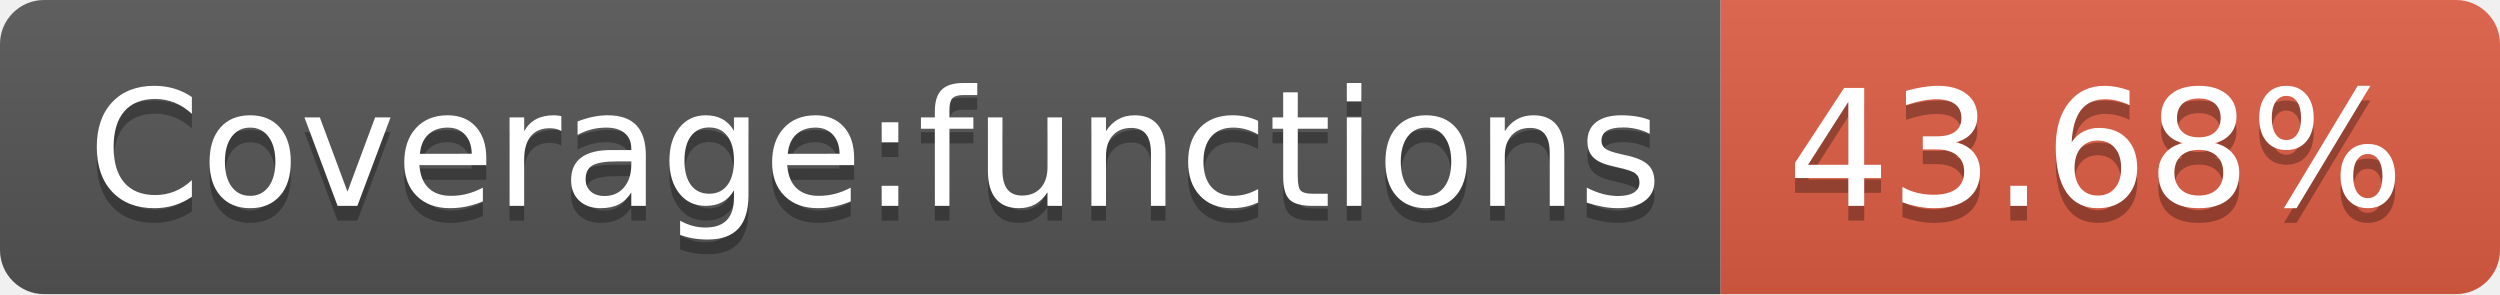
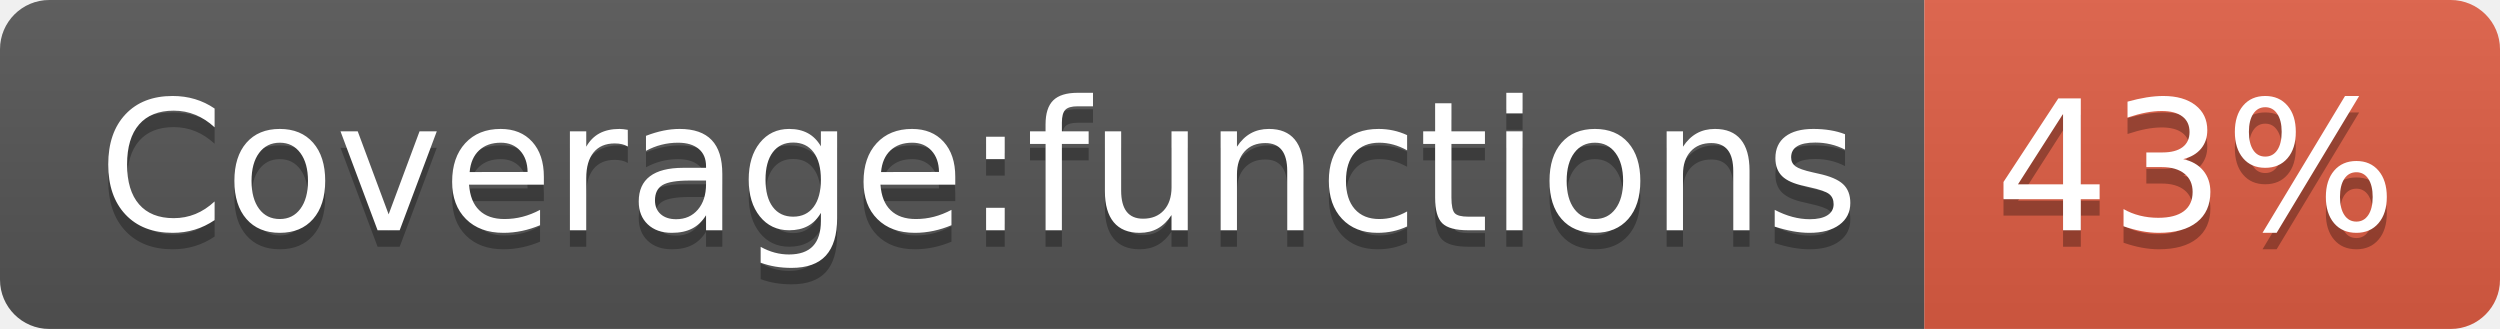
- <svg xmlns="http://www.w3.org/2000/svg" width="170" height="20" role="img" aria-label="Coverage:functions: 43.68%">
+ <svg xmlns="http://www.w3.org/2000/svg" width="152" height="20" role="img" aria-label="Coverage:functions: 43%">
  <linearGradient id="s" x2="0" y2="100%">
    <stop offset="0" stop-color="#bbb" stop-opacity=".1" />
    <stop offset="1" stop-opacity=".1" />
  </linearGradient>
  <clipPath id="r">
-     <rect width="170" height="20" rx="3" fill="#fff" />
+     <rect width="152" height="20" rx="3" fill="#fff" />
  </clipPath>
  <g clip-path="url(#r)">
    <rect width="117" height="20" fill="#555" />
-     <rect x="117" width="53" height="20" fill="#e05d44" />
-     <rect width="170" height="20" fill="url(#s)" />
+     <rect x="117" width="35" height="20" fill="#e05d44" />
+     <rect width="152" height="20" fill="url(#s)" />
  </g>
  <g fill="#fff" text-anchor="middle" font-family="Verdana,Geneva,DejaVu Sans,sans-serif" text-rendering="geometricPrecision" font-size="110">
    <text aria-hidden="true" x="595" y="150" fill="#010101" fill-opacity=".3" transform="scale(.1)" textLength="1070">Coverage:functions</text>
    <text x="595" y="140" transform="scale(.1)" fill="#fff" textLength="1070">Coverage:functions</text>
-     <text aria-hidden="true" x="1425" y="150" fill="#010101" fill-opacity=".3" transform="scale(.1)" textLength="430">43.68%</text>
-     <text x="1425" y="140" transform="scale(.1)" fill="#fff" textLength="430">43.68%</text>
+     <text aria-hidden="true" x="1335" y="150" fill="#010101" fill-opacity=".3" transform="scale(.1)" textLength="250">43%</text>
+     <text x="1335" y="140" transform="scale(.1)" fill="#fff" textLength="250">43%</text>
  </g>
</svg>
